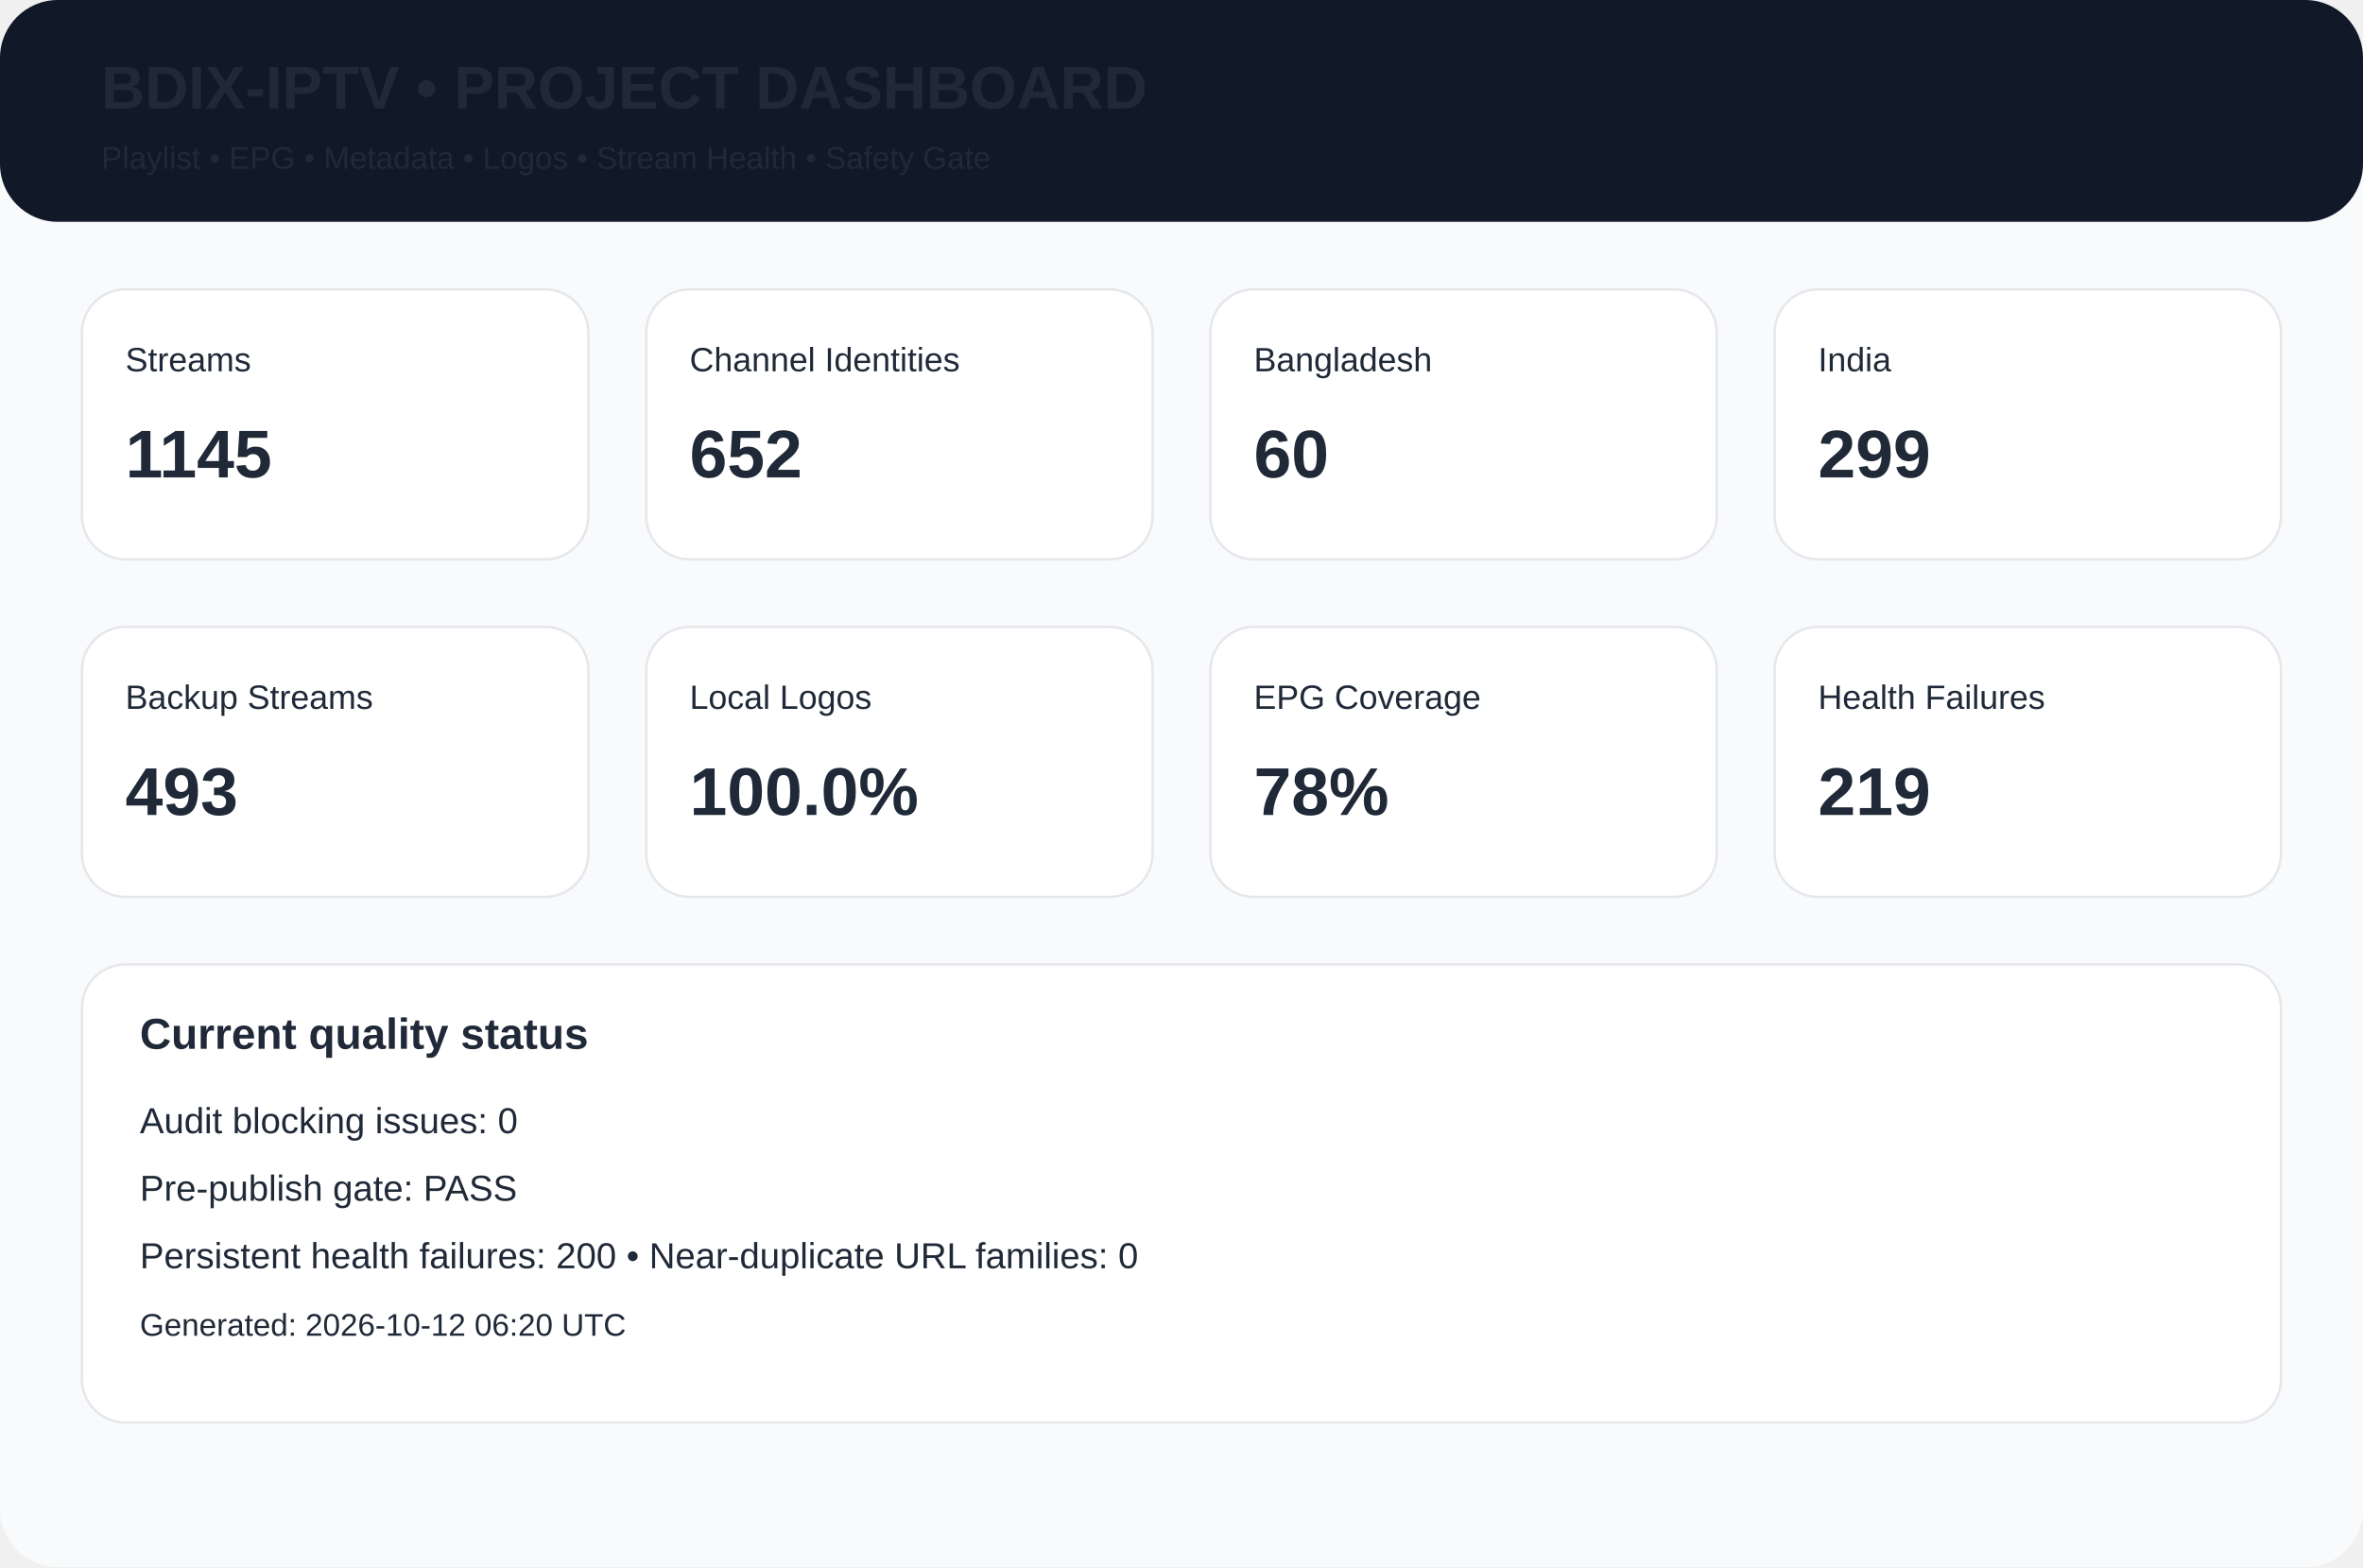
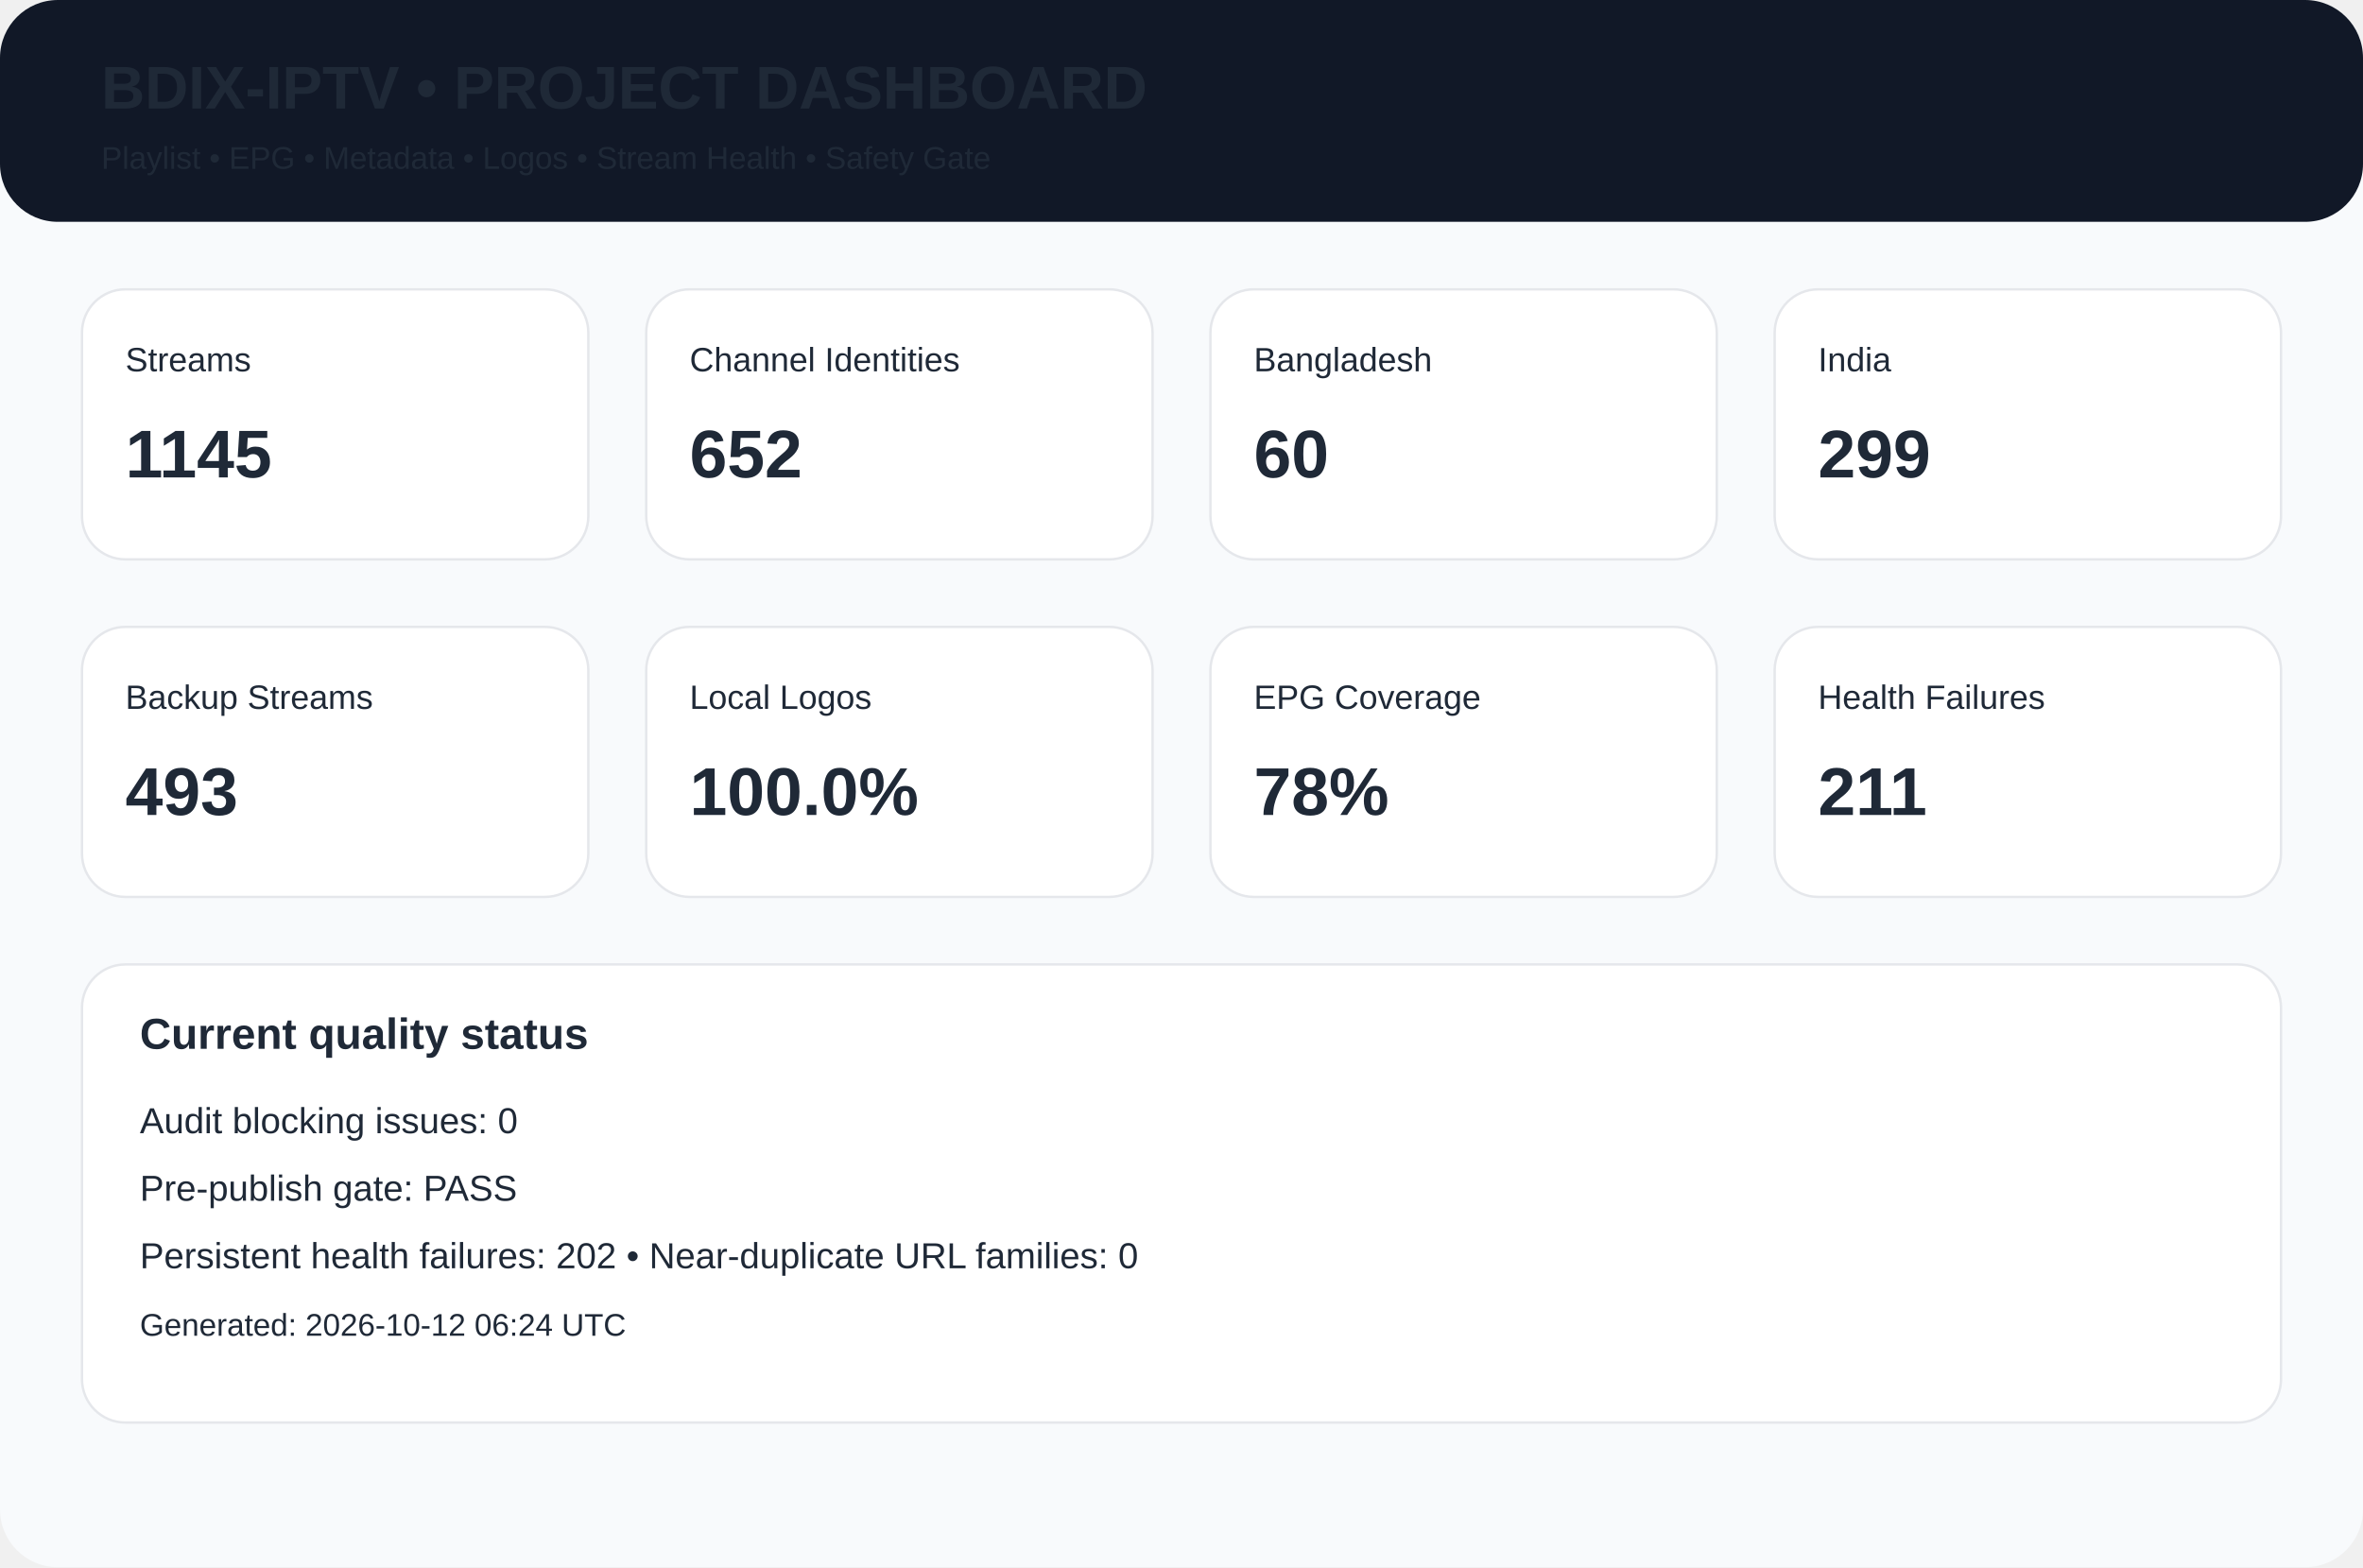
<svg xmlns="http://www.w3.org/2000/svg" width="980" height="650" viewBox="0 0 980 650">
  <rect width="980" height="650" rx="24" fill="#f8fafc" />
  <rect width="980" height="92" rx="24" fill="#111827" />
  <text x="42" y="45" font-family="Arial,Helvetica,sans-serif" font-size="25px" font-weight="700" fill="#1f2937">BDIX-IPTV • PROJECT DASHBOARD</text>
  <text x="42" y="70" font-family="Arial,Helvetica,sans-serif" font-size="13px" font-weight="400" fill="#1f2937">Playlist • EPG • Metadata • Logos • Stream Health • Safety Gate</text>
  <rect x="34" y="120" width="210" height="112" rx="18" fill="white" stroke="#e5e7eb" />
  <text x="52" y="154" font-family="Arial,Helvetica,sans-serif" font-size="14px" font-weight="400" fill="#1f2937">Streams</text>
  <text x="52" y="198" font-family="Arial,Helvetica,sans-serif" font-size="28px" font-weight="700" fill="#1f2937">1145</text>
  <rect x="268" y="120" width="210" height="112" rx="18" fill="white" stroke="#e5e7eb" />
  <text x="286" y="154" font-family="Arial,Helvetica,sans-serif" font-size="14px" font-weight="400" fill="#1f2937">Channel Identities</text>
  <text x="286" y="198" font-family="Arial,Helvetica,sans-serif" font-size="28px" font-weight="700" fill="#1f2937">652</text>
  <rect x="502" y="120" width="210" height="112" rx="18" fill="white" stroke="#e5e7eb" />
  <text x="520" y="154" font-family="Arial,Helvetica,sans-serif" font-size="14px" font-weight="400" fill="#1f2937">Bangladesh</text>
  <text x="520" y="198" font-family="Arial,Helvetica,sans-serif" font-size="28px" font-weight="700" fill="#1f2937">60</text>
  <rect x="736" y="120" width="210" height="112" rx="18" fill="white" stroke="#e5e7eb" />
  <text x="754" y="154" font-family="Arial,Helvetica,sans-serif" font-size="14px" font-weight="400" fill="#1f2937">India</text>
  <text x="754" y="198" font-family="Arial,Helvetica,sans-serif" font-size="28px" font-weight="700" fill="#1f2937">299</text>
  <rect x="34" y="260" width="210" height="112" rx="18" fill="white" stroke="#e5e7eb" />
  <text x="52" y="294" font-family="Arial,Helvetica,sans-serif" font-size="14px" font-weight="400" fill="#1f2937">Backup Streams</text>
  <text x="52" y="338" font-family="Arial,Helvetica,sans-serif" font-size="28px" font-weight="700" fill="#1f2937">493</text>
  <rect x="268" y="260" width="210" height="112" rx="18" fill="white" stroke="#e5e7eb" />
  <text x="286" y="294" font-family="Arial,Helvetica,sans-serif" font-size="14px" font-weight="400" fill="#1f2937">Local Logos</text>
  <text x="286" y="338" font-family="Arial,Helvetica,sans-serif" font-size="28px" font-weight="700" fill="#1f2937">100.0%</text>
  <rect x="502" y="260" width="210" height="112" rx="18" fill="white" stroke="#e5e7eb" />
  <text x="520" y="294" font-family="Arial,Helvetica,sans-serif" font-size="14px" font-weight="400" fill="#1f2937">EPG Coverage</text>
  <text x="520" y="338" font-family="Arial,Helvetica,sans-serif" font-size="28px" font-weight="700" fill="#1f2937">78%</text>
  <rect x="736" y="260" width="210" height="112" rx="18" fill="white" stroke="#e5e7eb" />
  <text x="754" y="294" font-family="Arial,Helvetica,sans-serif" font-size="14px" font-weight="400" fill="#1f2937">Health Failures</text>
-   <text x="754" y="338" font-family="Arial,Helvetica,sans-serif" font-size="28px" font-weight="700" fill="#1f2937">219</text>
+   <text x="754" y="338" font-family="Arial,Helvetica,sans-serif" font-size="28px" font-weight="700" fill="#1f2937">211</text>
  <rect x="34" y="400" width="912" height="190" rx="18" fill="white" stroke="#e5e7eb" />
  <text x="58" y="435" font-family="Arial,Helvetica,sans-serif" font-size="18px" font-weight="700" fill="#1f2937">Current quality status</text>
  <text x="58" y="470" font-family="Arial,Helvetica,sans-serif" font-size="15px" font-weight="400" fill="#1f2937">Audit blocking issues: 0</text>
  <text x="58" y="498" font-family="Arial,Helvetica,sans-serif" font-size="15px" font-weight="400" fill="#1f2937">Pre-publish gate: PASS</text>
-   <text x="58" y="526" font-family="Arial,Helvetica,sans-serif" font-size="15px" font-weight="400" fill="#1f2937">Persistent health failures: 200 • Near-duplicate URL families: 0</text>
-   <text x="58" y="554" font-family="Arial,Helvetica,sans-serif" font-size="13px" font-weight="400" fill="#1f2937">Generated: 2026-10-12 06:20 UTC</text>
+   <text x="58" y="526" font-family="Arial,Helvetica,sans-serif" font-size="15px" font-weight="400" fill="#1f2937">Persistent health failures: 202 • Near-duplicate URL families: 0</text>
+   <text x="58" y="554" font-family="Arial,Helvetica,sans-serif" font-size="13px" font-weight="400" fill="#1f2937">Generated: 2026-10-12 06:24 UTC</text>
</svg>
